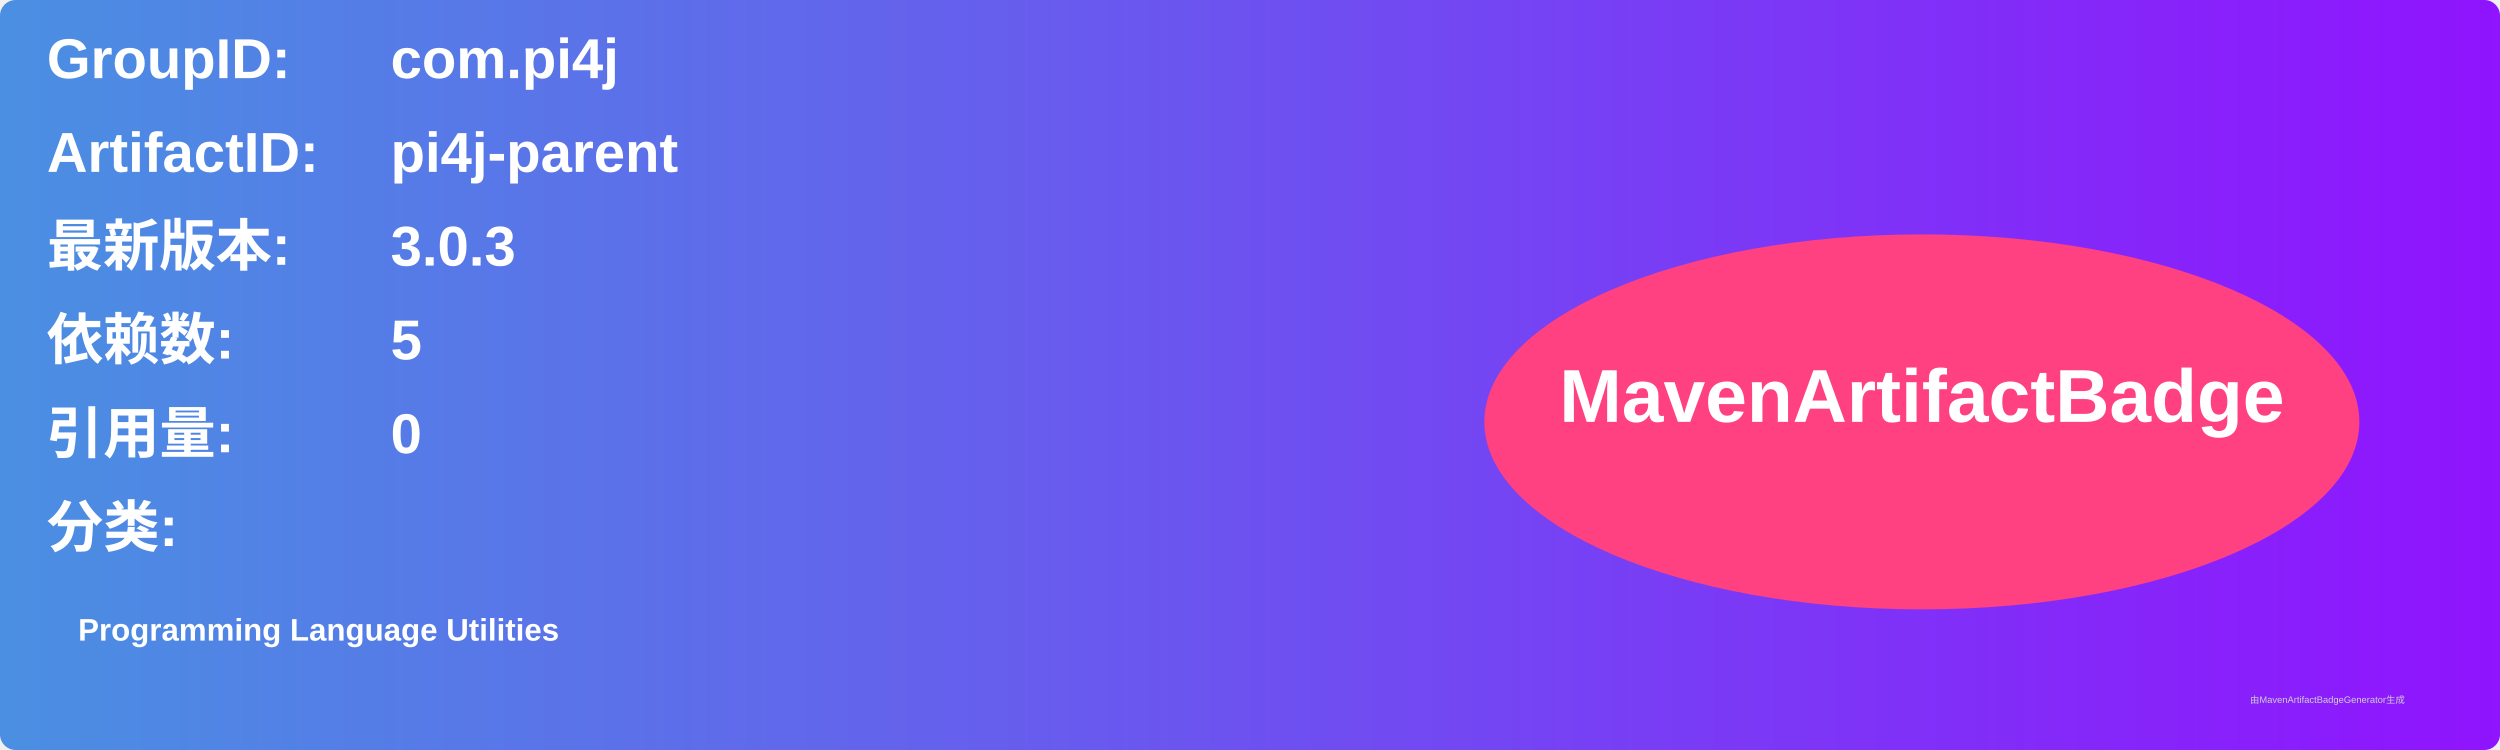
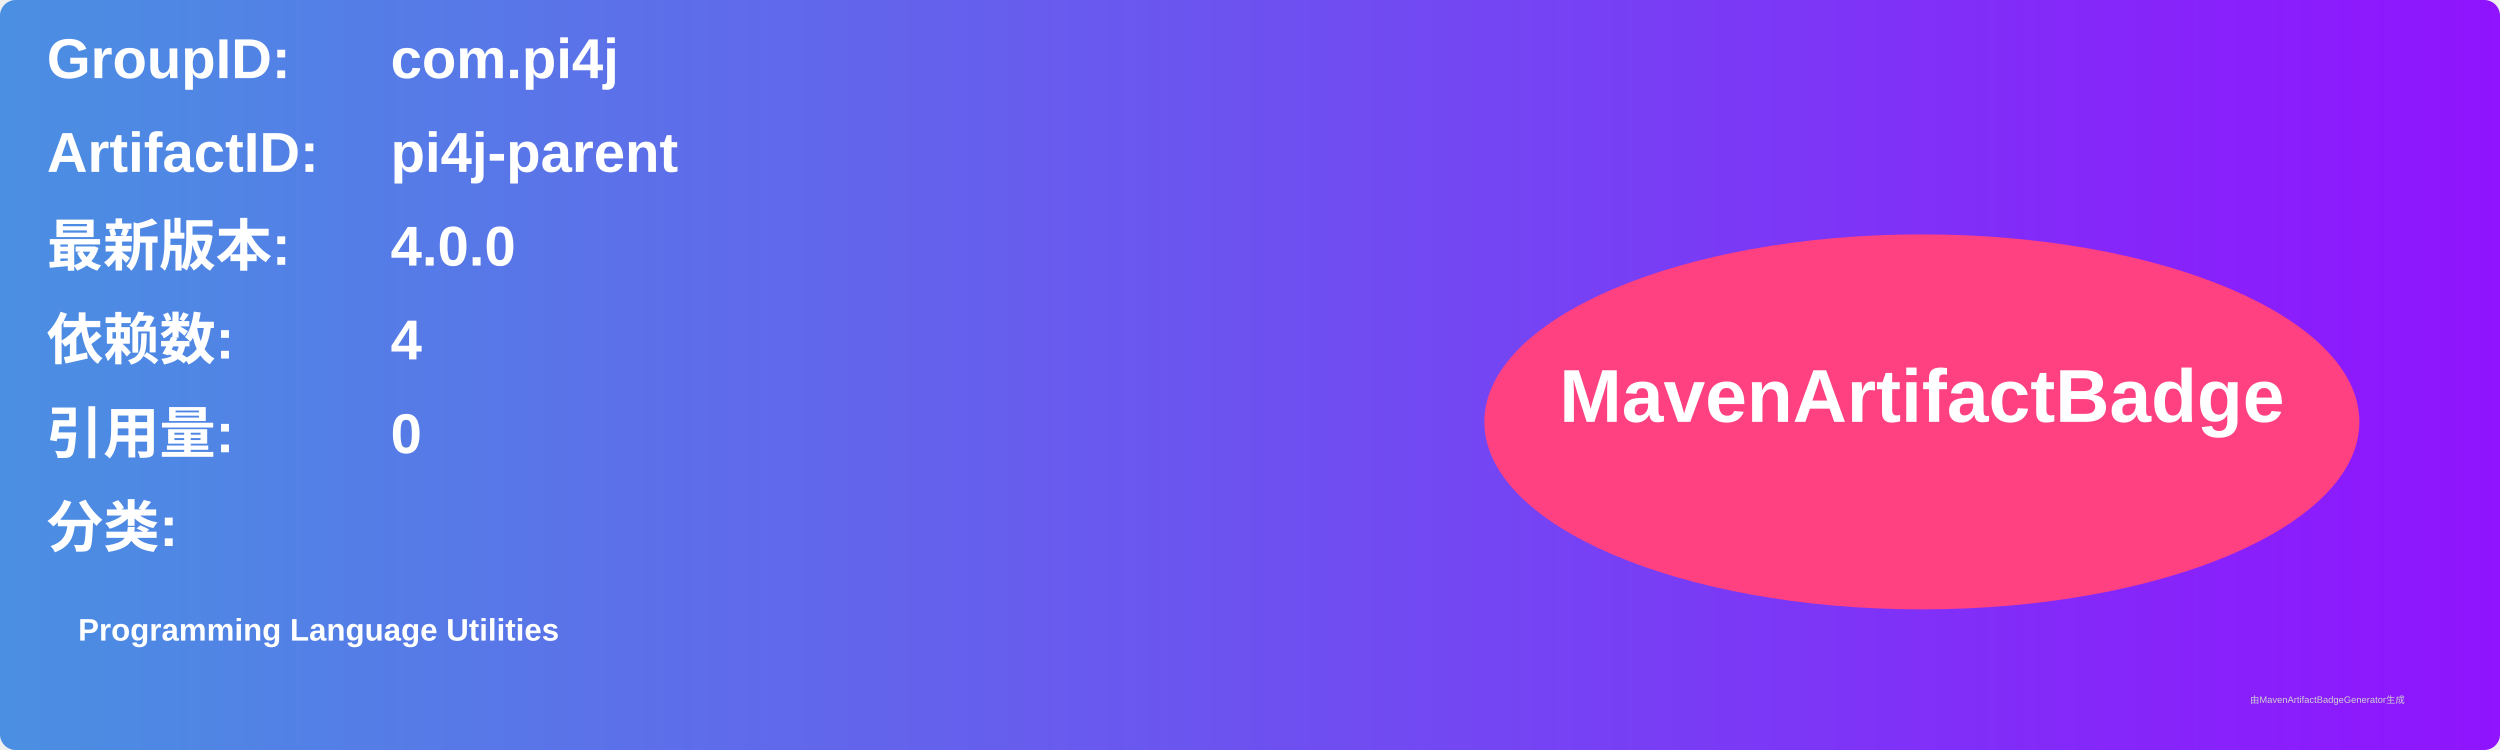
<svg xmlns="http://www.w3.org/2000/svg" width="800" height="240" viewBox="0 0 800 240">
  <linearGradient id="grad" x1="0%" y1="0%" x2="100%" y2="0%">
    <stop offset="0%" stop-color="#4a90e2" />
    <stop offset="100%" stop-color="#9013fe" />
  </linearGradient>
  <rect width="100%" height="100%" rx="5" ry="5" fill="url(#grad)" />
  <g transform="translate(15, 15)">
    <text x="0" y="10" font-family="Arial" font-size="18" fill="white" font-weight="bold" width="260">GroupID:</text>
    <text x="110" y="10" font-family="Arial" font-size="18" fill="white" font-weight="bold" width="460">com.pi4j</text>
    <text x="0" y="40" font-family="Arial" font-size="18" fill="white" font-weight="bold" width="260">ArtifactID:</text>
    <text x="110" y="40" font-family="Arial" font-size="18" fill="white" font-weight="bold" width="460">pi4j-parent</text>
    <text x="0" y="70" font-family="Arial" font-size="18" fill="white" font-weight="bold">最新版本:</text>
    <text x="110" y="70" font-family="Arial" font-size="18" fill="white" font-weight="bold">
-       <tspan font-weight="bold">3.0.3</tspan>
+       <tspan font-weight="bold">4.0.0</tspan>
    </text>
    <text x="0" y="100" font-family="Arial" font-size="18" fill="white" font-weight="bold">依赖数: </text>
    <text x="110" y="100" font-family="Arial" font-size="18" fill="white">
-       <tspan font-weight="bold">5</tspan>
+       <tspan font-weight="bold">4</tspan>
    </text>
    <text x="0" y="130" font-family="Arial" font-size="18" fill="white" font-weight="bold">引用量: </text>
    <text x="110" y="130" font-family="Arial" font-size="18" fill="white">
      <tspan font-weight="bold">0</tspan>
    </text>
    <text x="0" y="160" font-family="Arial" font-size="18" fill="white" font-weight="bold">分类:</text>
    <text x="10" y="190" font-family="Arial" font-size="10" fill="white">
      <tspan font-weight="bold">Programming Language Utilities</tspan>
    </text>
    <ellipse cx="600" cy="120" rx="140" ry="60" fill="#ff4081" />
    <text x="600" y="120" text-anchor="middle" font-family="Arial" font-size="24" fill="white" font-weight="bold">MavenArtifactBadge</text>
  </g>
  <text x="720" y="225" font-family="Arial" font-size="3" fill="#d0d0d0">由MavenArtifactBadgeGenerator生成</text>
</svg>
